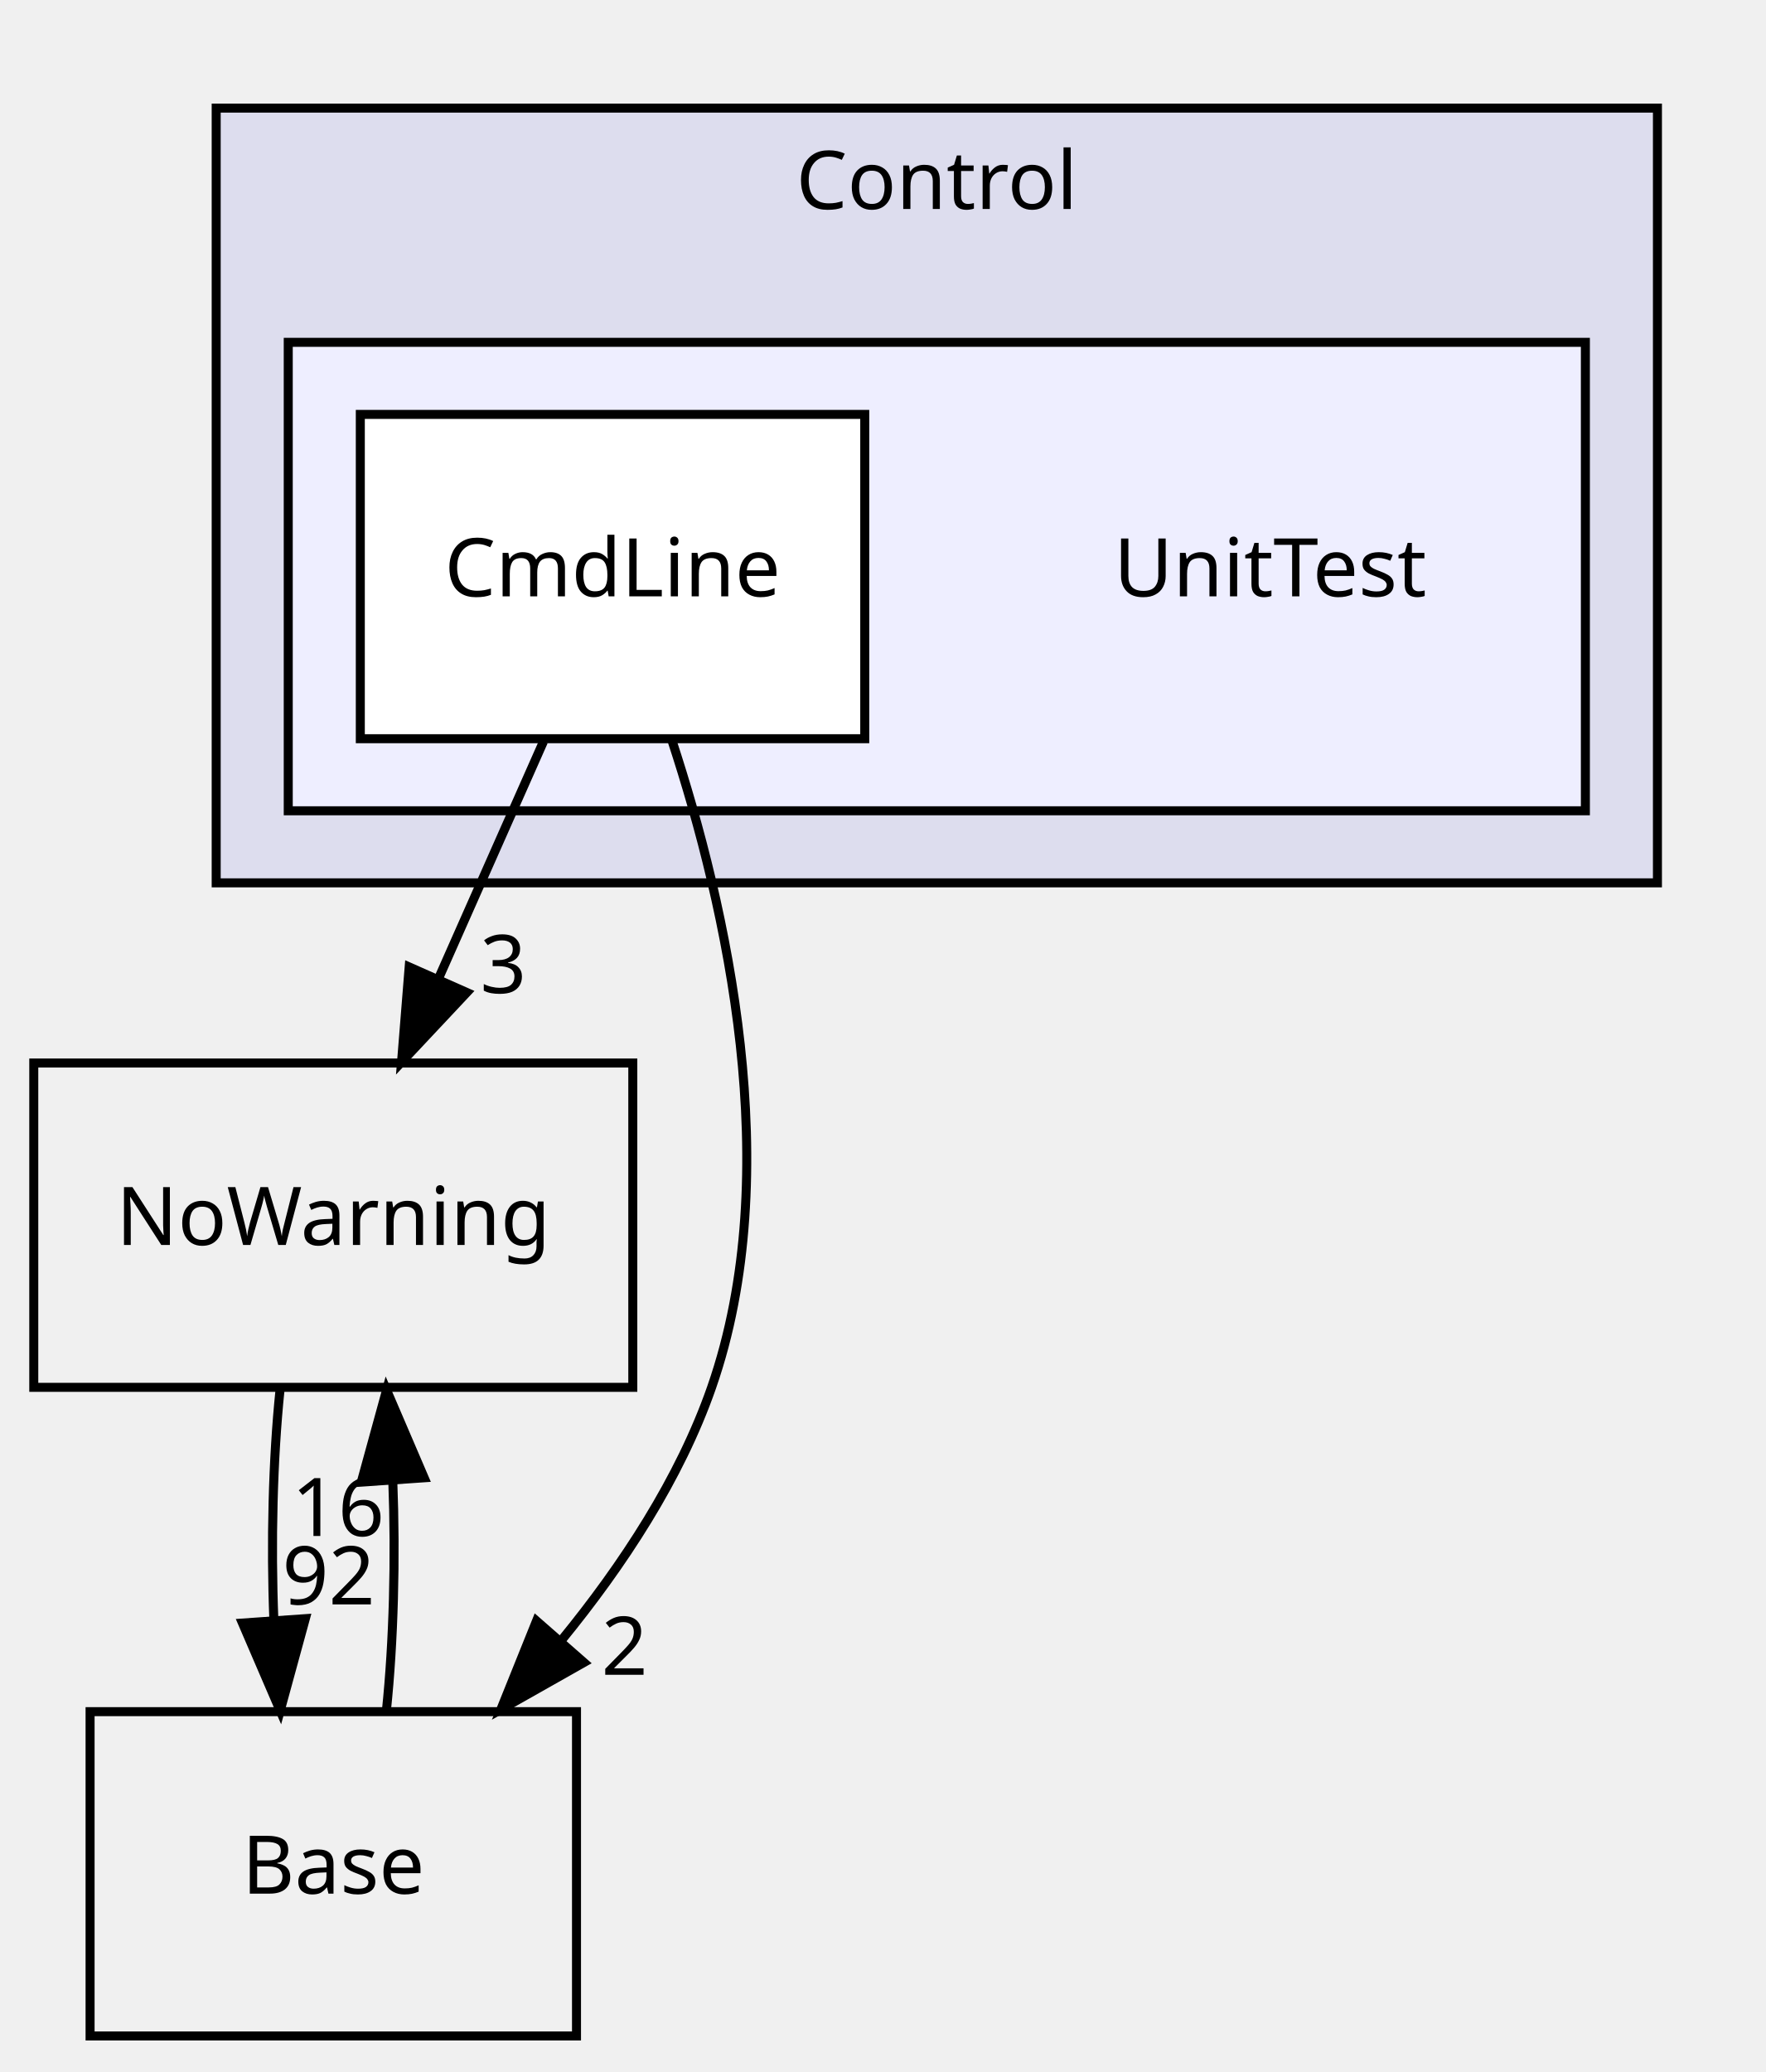
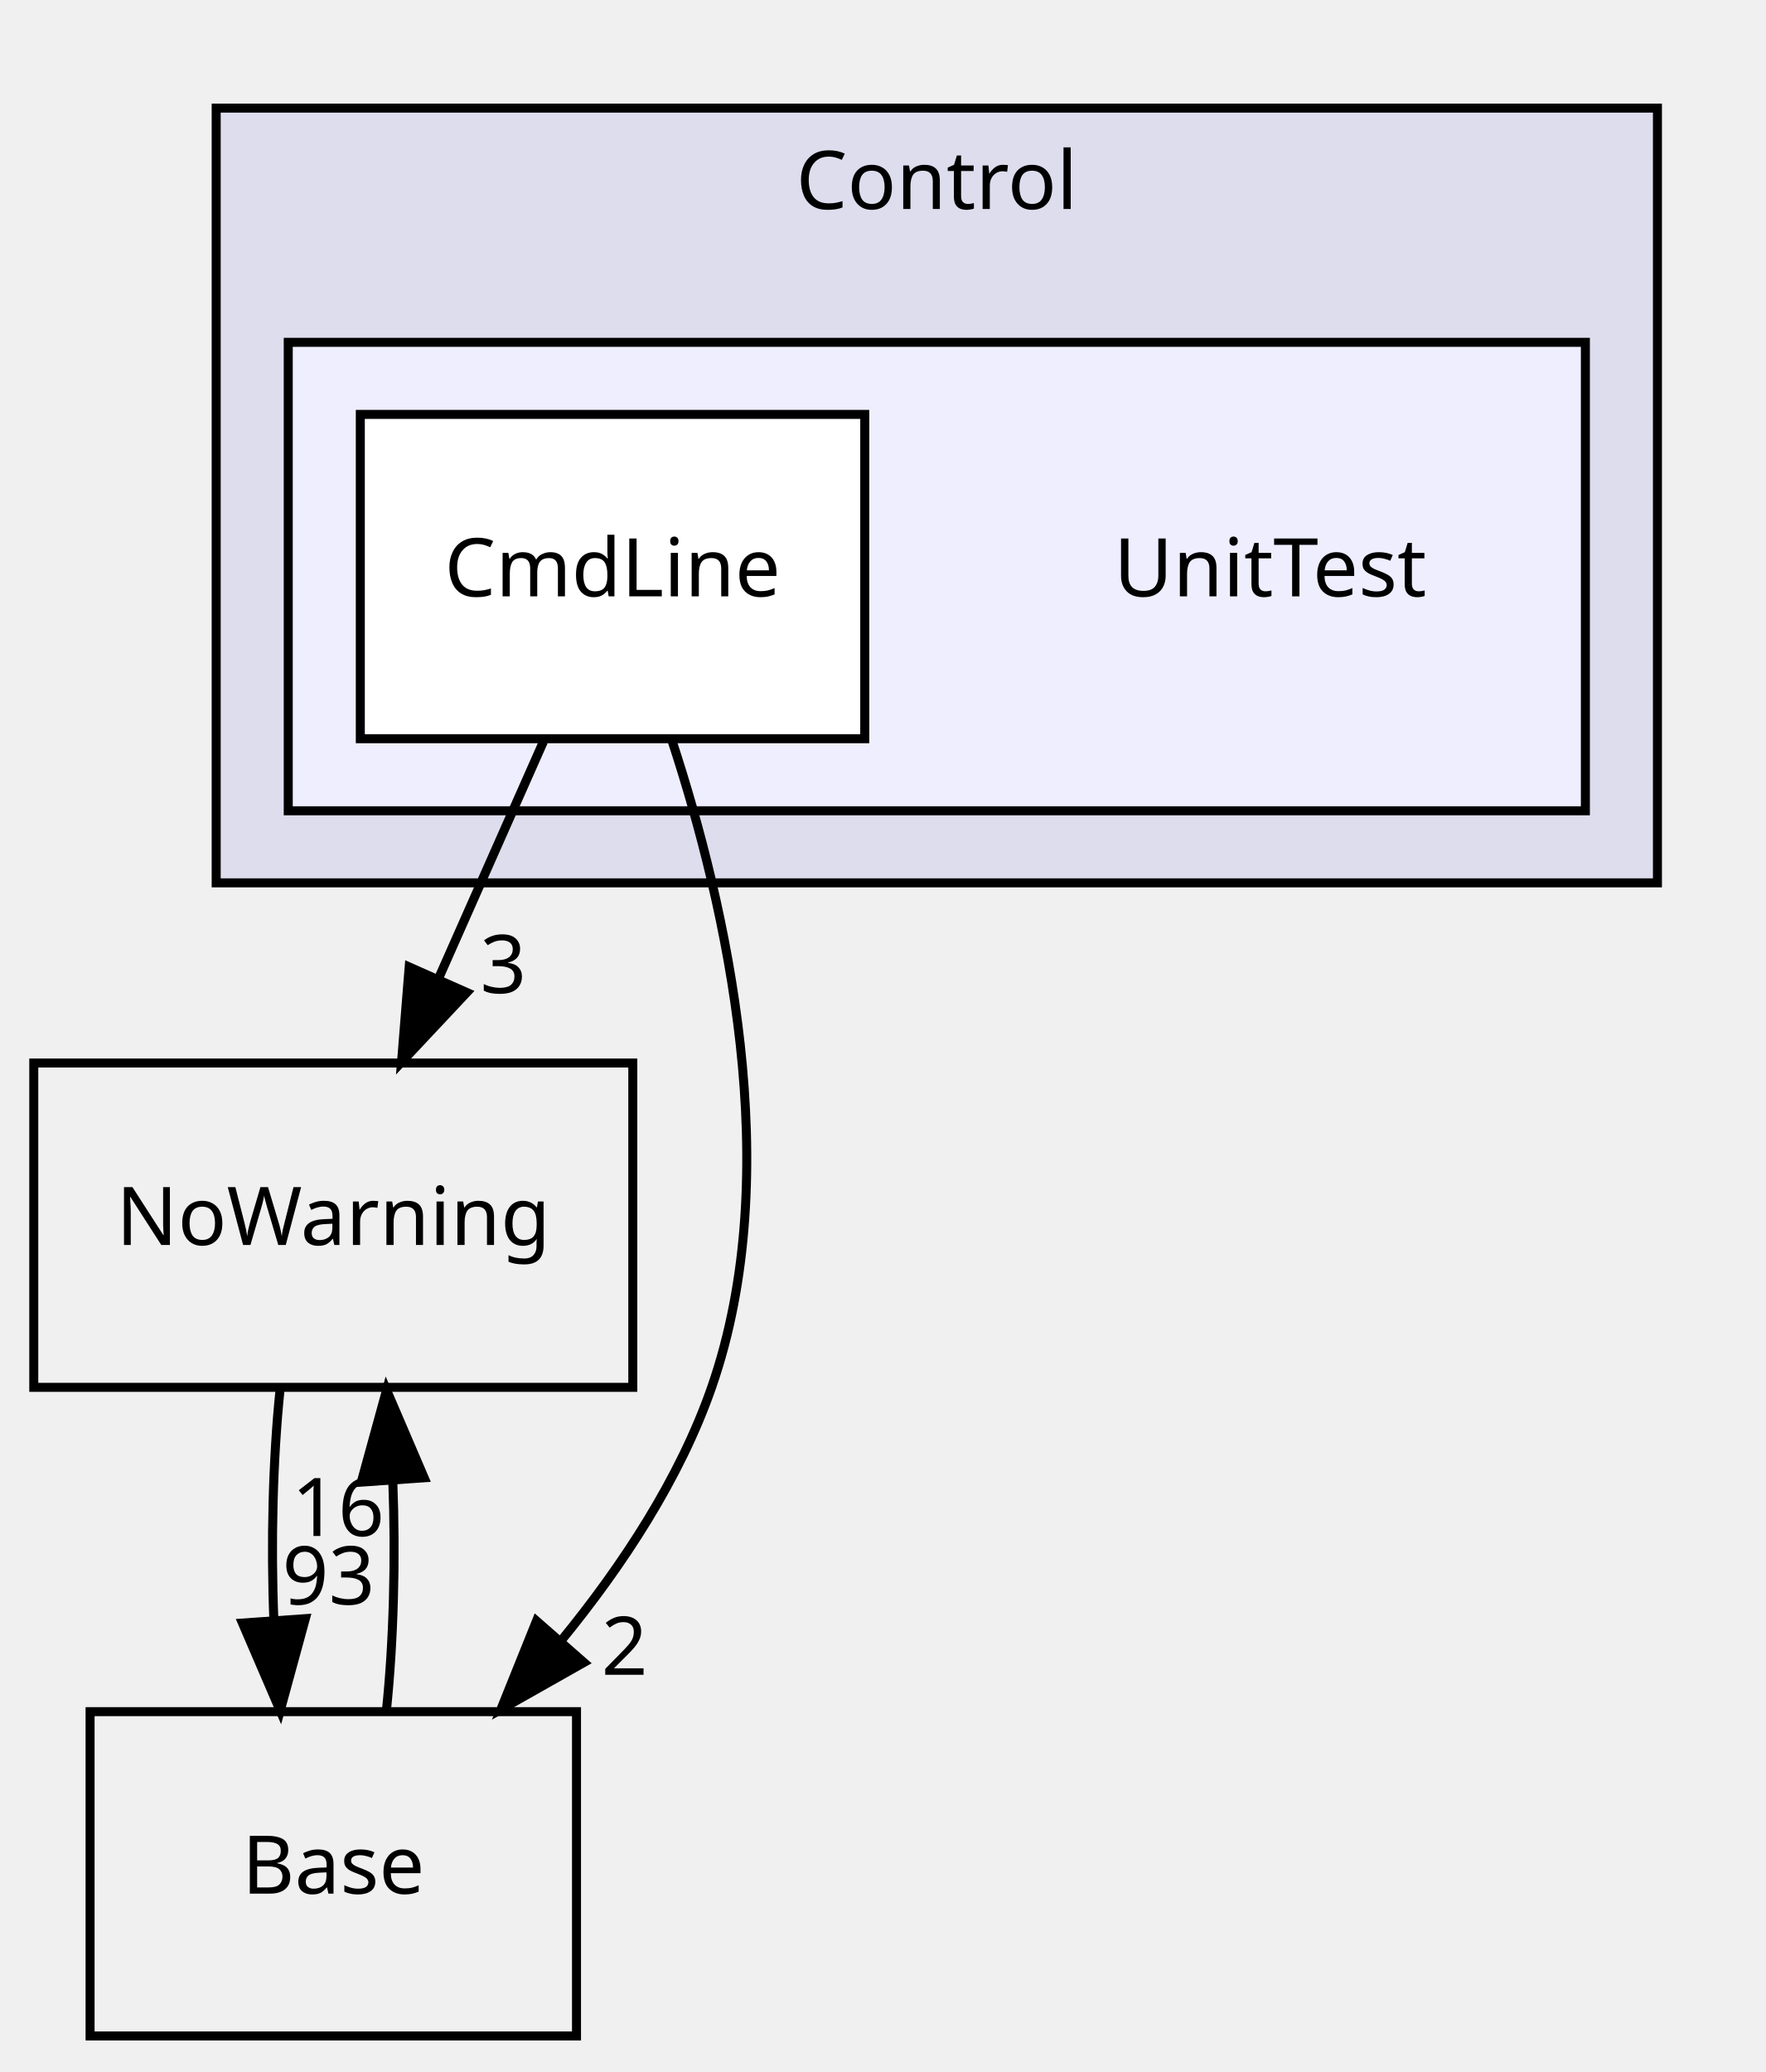
<svg xmlns="http://www.w3.org/2000/svg" xmlns:xlink="http://www.w3.org/1999/xlink" width="196pt" height="230pt" viewBox="0.00 0.00 196.00 230.00">
  <g id="graph0" class="graph" transform="scale(1 1) rotate(0) translate(4 226)">
    <g id="clust1" class="cluster">
      <g id="a_clust1">
        <a xlink:href="dir_3ff0826a6d651abbf0f532354e1ac7dc.html" target="_top" xlink:title="Control">
          <polygon fill="#ddddee" stroke="black" points="20,-128 20,-214 180,-214 180,-128 20,-128" />
          <text text-anchor="middle" x="100" y="-202.8" font-family="sans-serif" font-size="9.00">Control</text>
        </a>
      </g>
    </g>
    <g id="clust2" class="cluster">
      <g id="a_clust2">
        <a xlink:href="dir_dd5a5b1bf3e7567c4319c7f030467131.html" target="_top">
          <polygon fill="#eeeeff" stroke="black" points="28,-136 28,-188 172,-188 172,-136 28,-136" />
        </a>
      </g>
    </g>
    <g id="node1" class="node">
      <text text-anchor="middle" x="137" y="-159.8" font-family="sans-serif" font-size="9.00">UnitTest</text>
    </g>
    <g id="node2" class="node">
      <g id="a_node2">
        <a xlink:href="dir_13d798715fda4433a0299a6c8832bf45.html" target="_top" xlink:title="CmdLine">
          <polygon fill="white" stroke="black" points="92,-180 36,-180 36,-144 92,-144 92,-180" />
          <text text-anchor="middle" x="64" y="-159.8" font-family="sans-serif" font-size="9.00">CmdLine</text>
        </a>
      </g>
    </g>
    <g id="node3" class="node">
      <g id="a_node3">
        <a xlink:href="dir_7e34f0efff2ff25c5f7cf9ee4af7a0ce.html" target="_top" xlink:title="NoWarning">
          <polygon fill="none" stroke="black" points="66.25,-108 -0.25,-108 -0.25,-72 66.25,-72 66.25,-108" />
          <text text-anchor="middle" x="33" y="-87.8" font-family="sans-serif" font-size="9.00">NoWarning</text>
        </a>
      </g>
    </g>
    <g id="edge1" class="edge">
      <path fill="none" stroke="black" d="M56.337,-143.697C52.808,-135.728 48.544,-126.1 44.631,-117.264" />
      <polygon fill="black" stroke="black" points="47.824,-115.831 40.575,-108.104 41.424,-118.665 47.824,-115.831" />
      <g id="a_edge1-headlabel">
        <a xlink:href="dir_000015_000003.html" target="_top" xlink:title="3">
          <text text-anchor="middle" x="51.876" y="-115.768" font-family="sans-serif" font-size="9.00">3</text>
        </a>
      </g>
    </g>
    <g id="node4" class="node">
      <g id="a_node4">
        <a xlink:href="dir_4814b1a558d470c33d85e65dbde02eaa.html" target="_top" xlink:title="Base">
          <polygon fill="none" stroke="black" points="60,-36 6,-36 6,-0 60,-0 60,-36" />
          <text text-anchor="middle" x="33" y="-15.8" font-family="sans-serif" font-size="9.00">Base</text>
        </a>
      </g>
    </g>
    <g id="edge2" class="edge">
      <path fill="none" stroke="black" d="M70.604,-143.786C76.603,-125.494 83.345,-95.966 75,-72 71.468,-61.855 65.095,-52.191 58.363,-43.961" />
      <polygon fill="black" stroke="black" points="60.826,-41.46 51.604,-36.244 55.56,-46.072 60.826,-41.46" />
      <g id="a_edge2-headlabel">
        <a xlink:href="dir_000015_000002.html" target="_top" xlink:title="2">
          <text text-anchor="middle" x="65.33" y="-40.094" font-family="sans-serif" font-size="9.00">2</text>
        </a>
      </g>
    </g>
    <g id="edge3" class="edge">
      <path fill="none" stroke="black" d="M27.084,-71.697C26.289,-63.983 26.062,-54.712 26.405,-46.112" />
      <polygon fill="black" stroke="black" points="29.898,-46.324 27.105,-36.104 22.915,-45.836 29.898,-46.324" />
      <g id="a_edge3-headlabel">
-         <a xlink:href="dir_000003_000002.html" target="_top" xlink:title="92">
-           <text text-anchor="middle" x="32.48" y="-47.908" font-family="sans-serif" font-size="9.00">92</text>
+         <a xlink:href="dir_000003_000002.html" target="_top" xlink:title="93">
+           <text text-anchor="middle" x="32.48" y="-47.908" font-family="sans-serif" font-size="9.00">93</text>
        </a>
      </g>
    </g>
    <g id="edge4" class="edge">
      <path fill="none" stroke="black" d="M38.895,-36.104C39.7,-43.791 39.937,-53.054 39.604,-61.665" />
      <polygon fill="black" stroke="black" points="36.108,-61.48 38.916,-71.697 43.092,-61.96 36.108,-61.48" />
      <g id="a_edge4-headlabel">
        <a xlink:href="dir_000002_000003.html" target="_top" xlink:title="16">
          <text text-anchor="middle" x="33.522" y="-55.5" font-family="sans-serif" font-size="9.00">16</text>
        </a>
      </g>
    </g>
  </g>
</svg>
